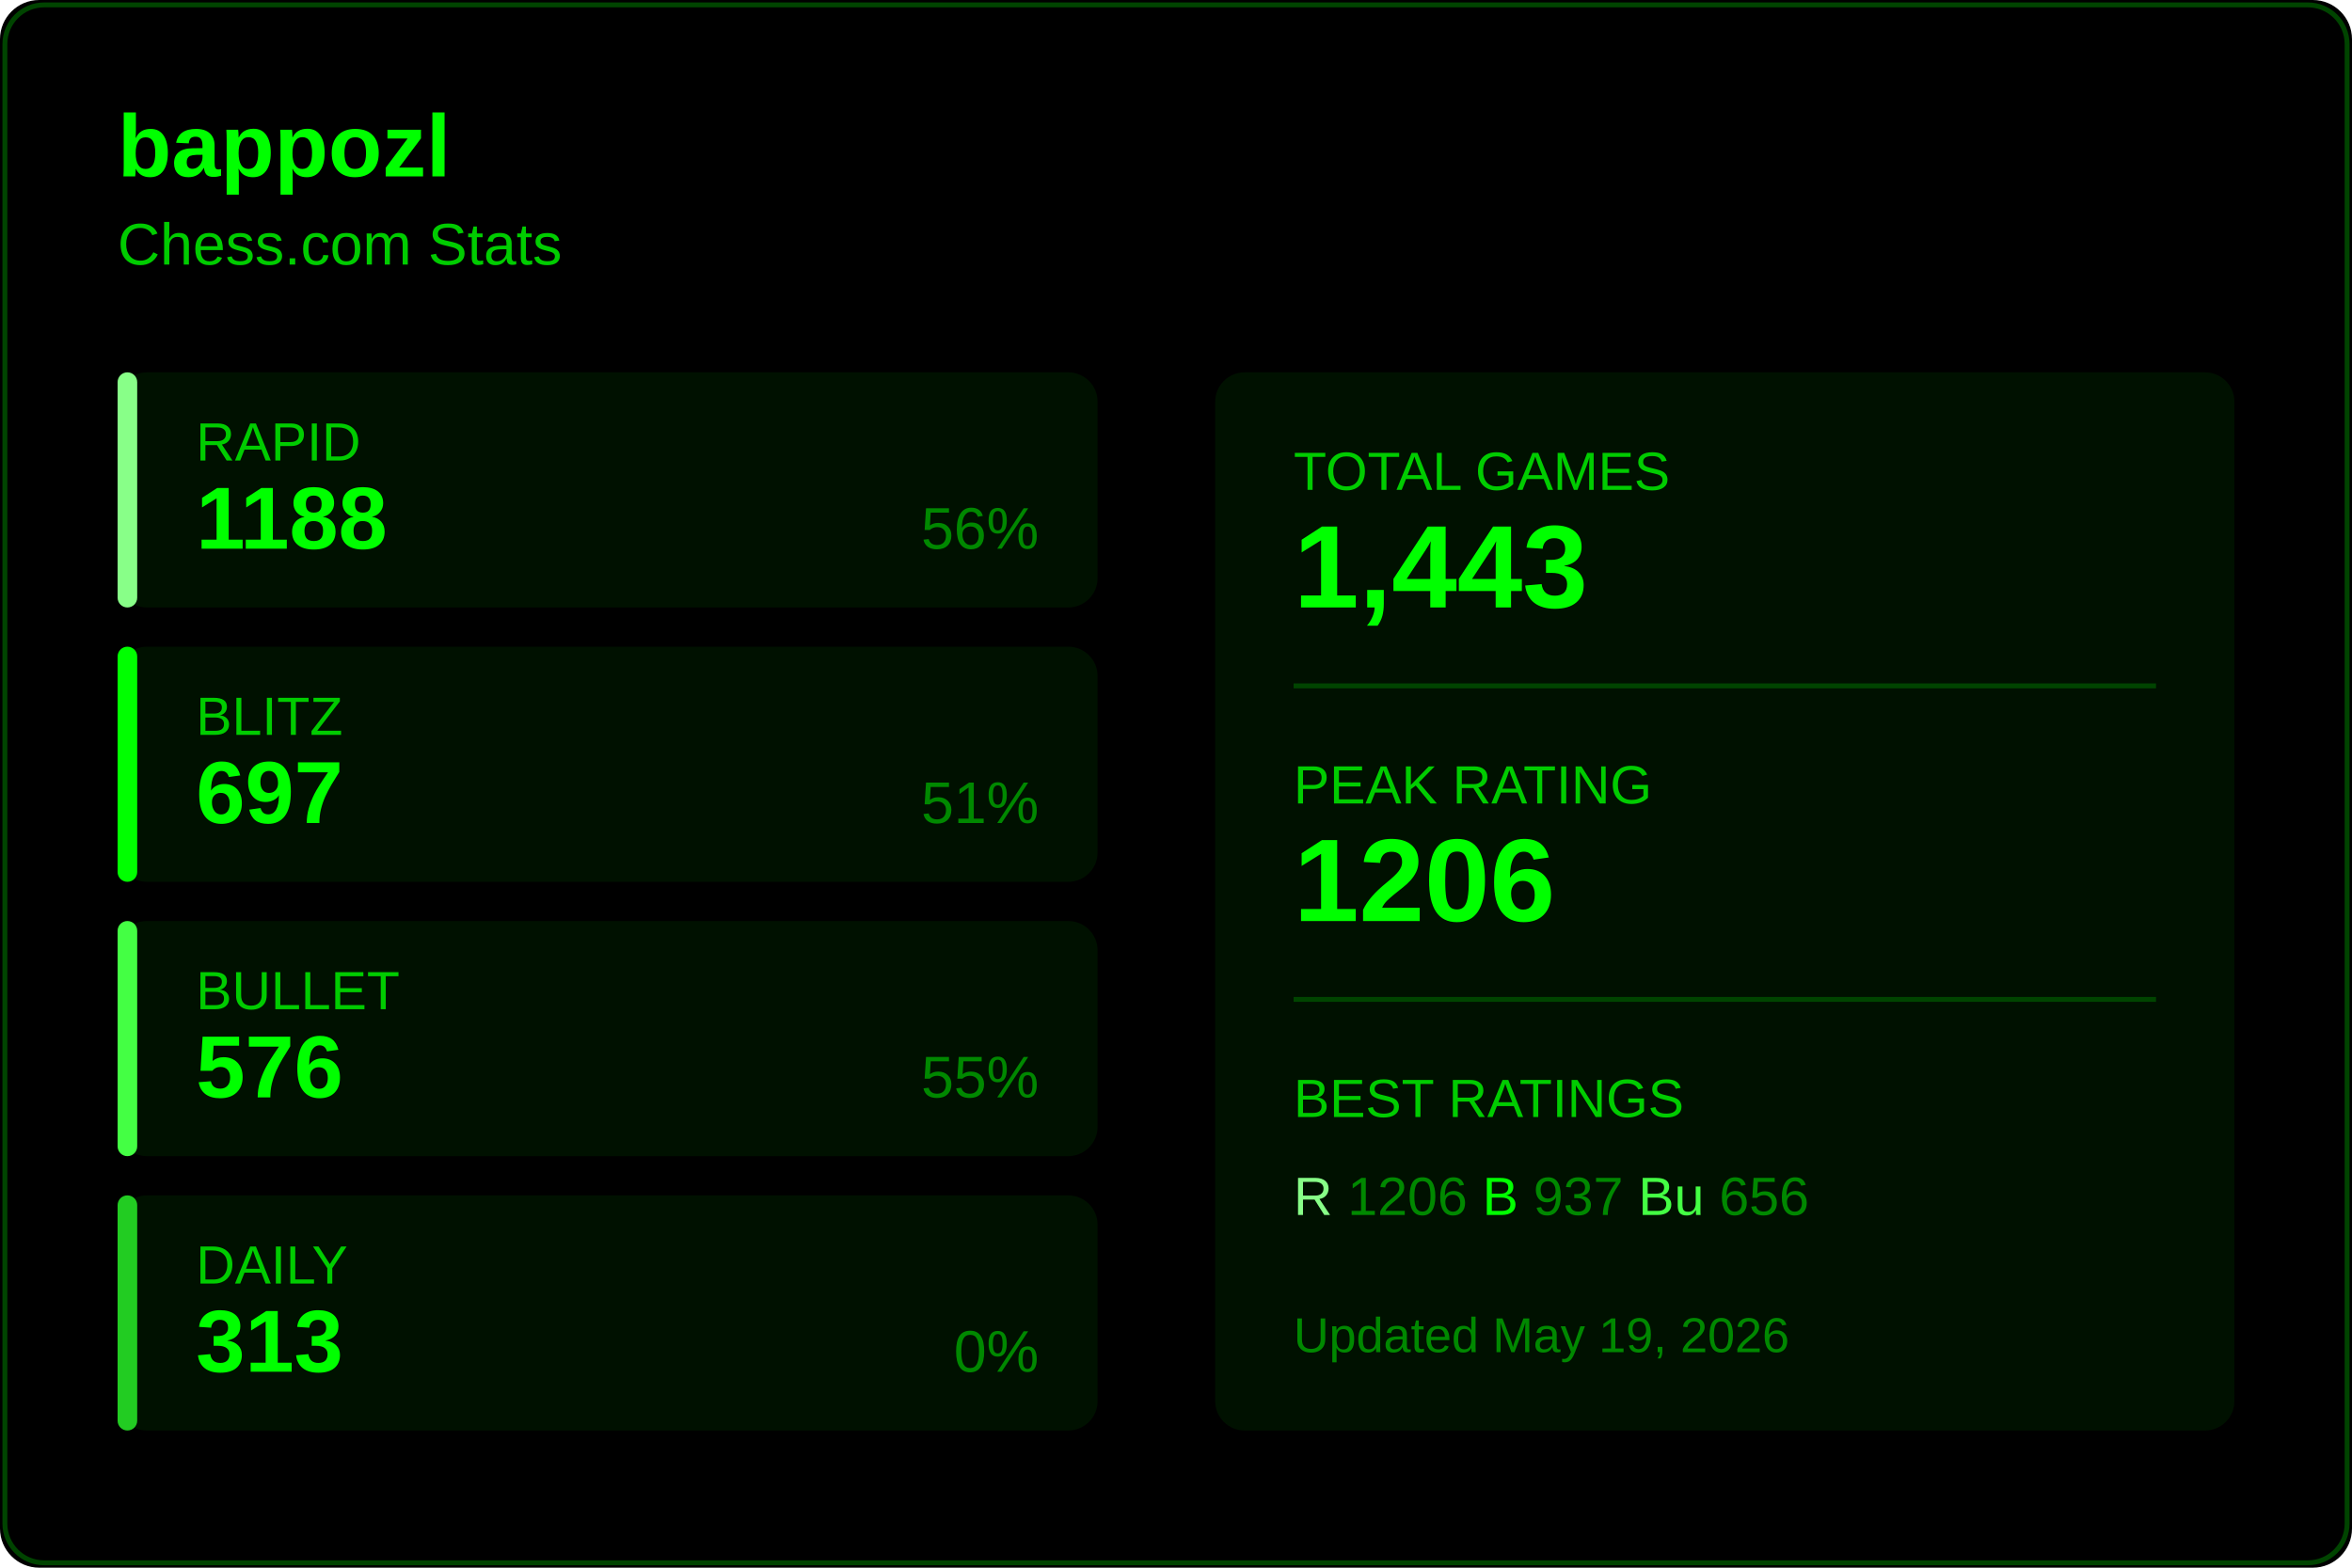
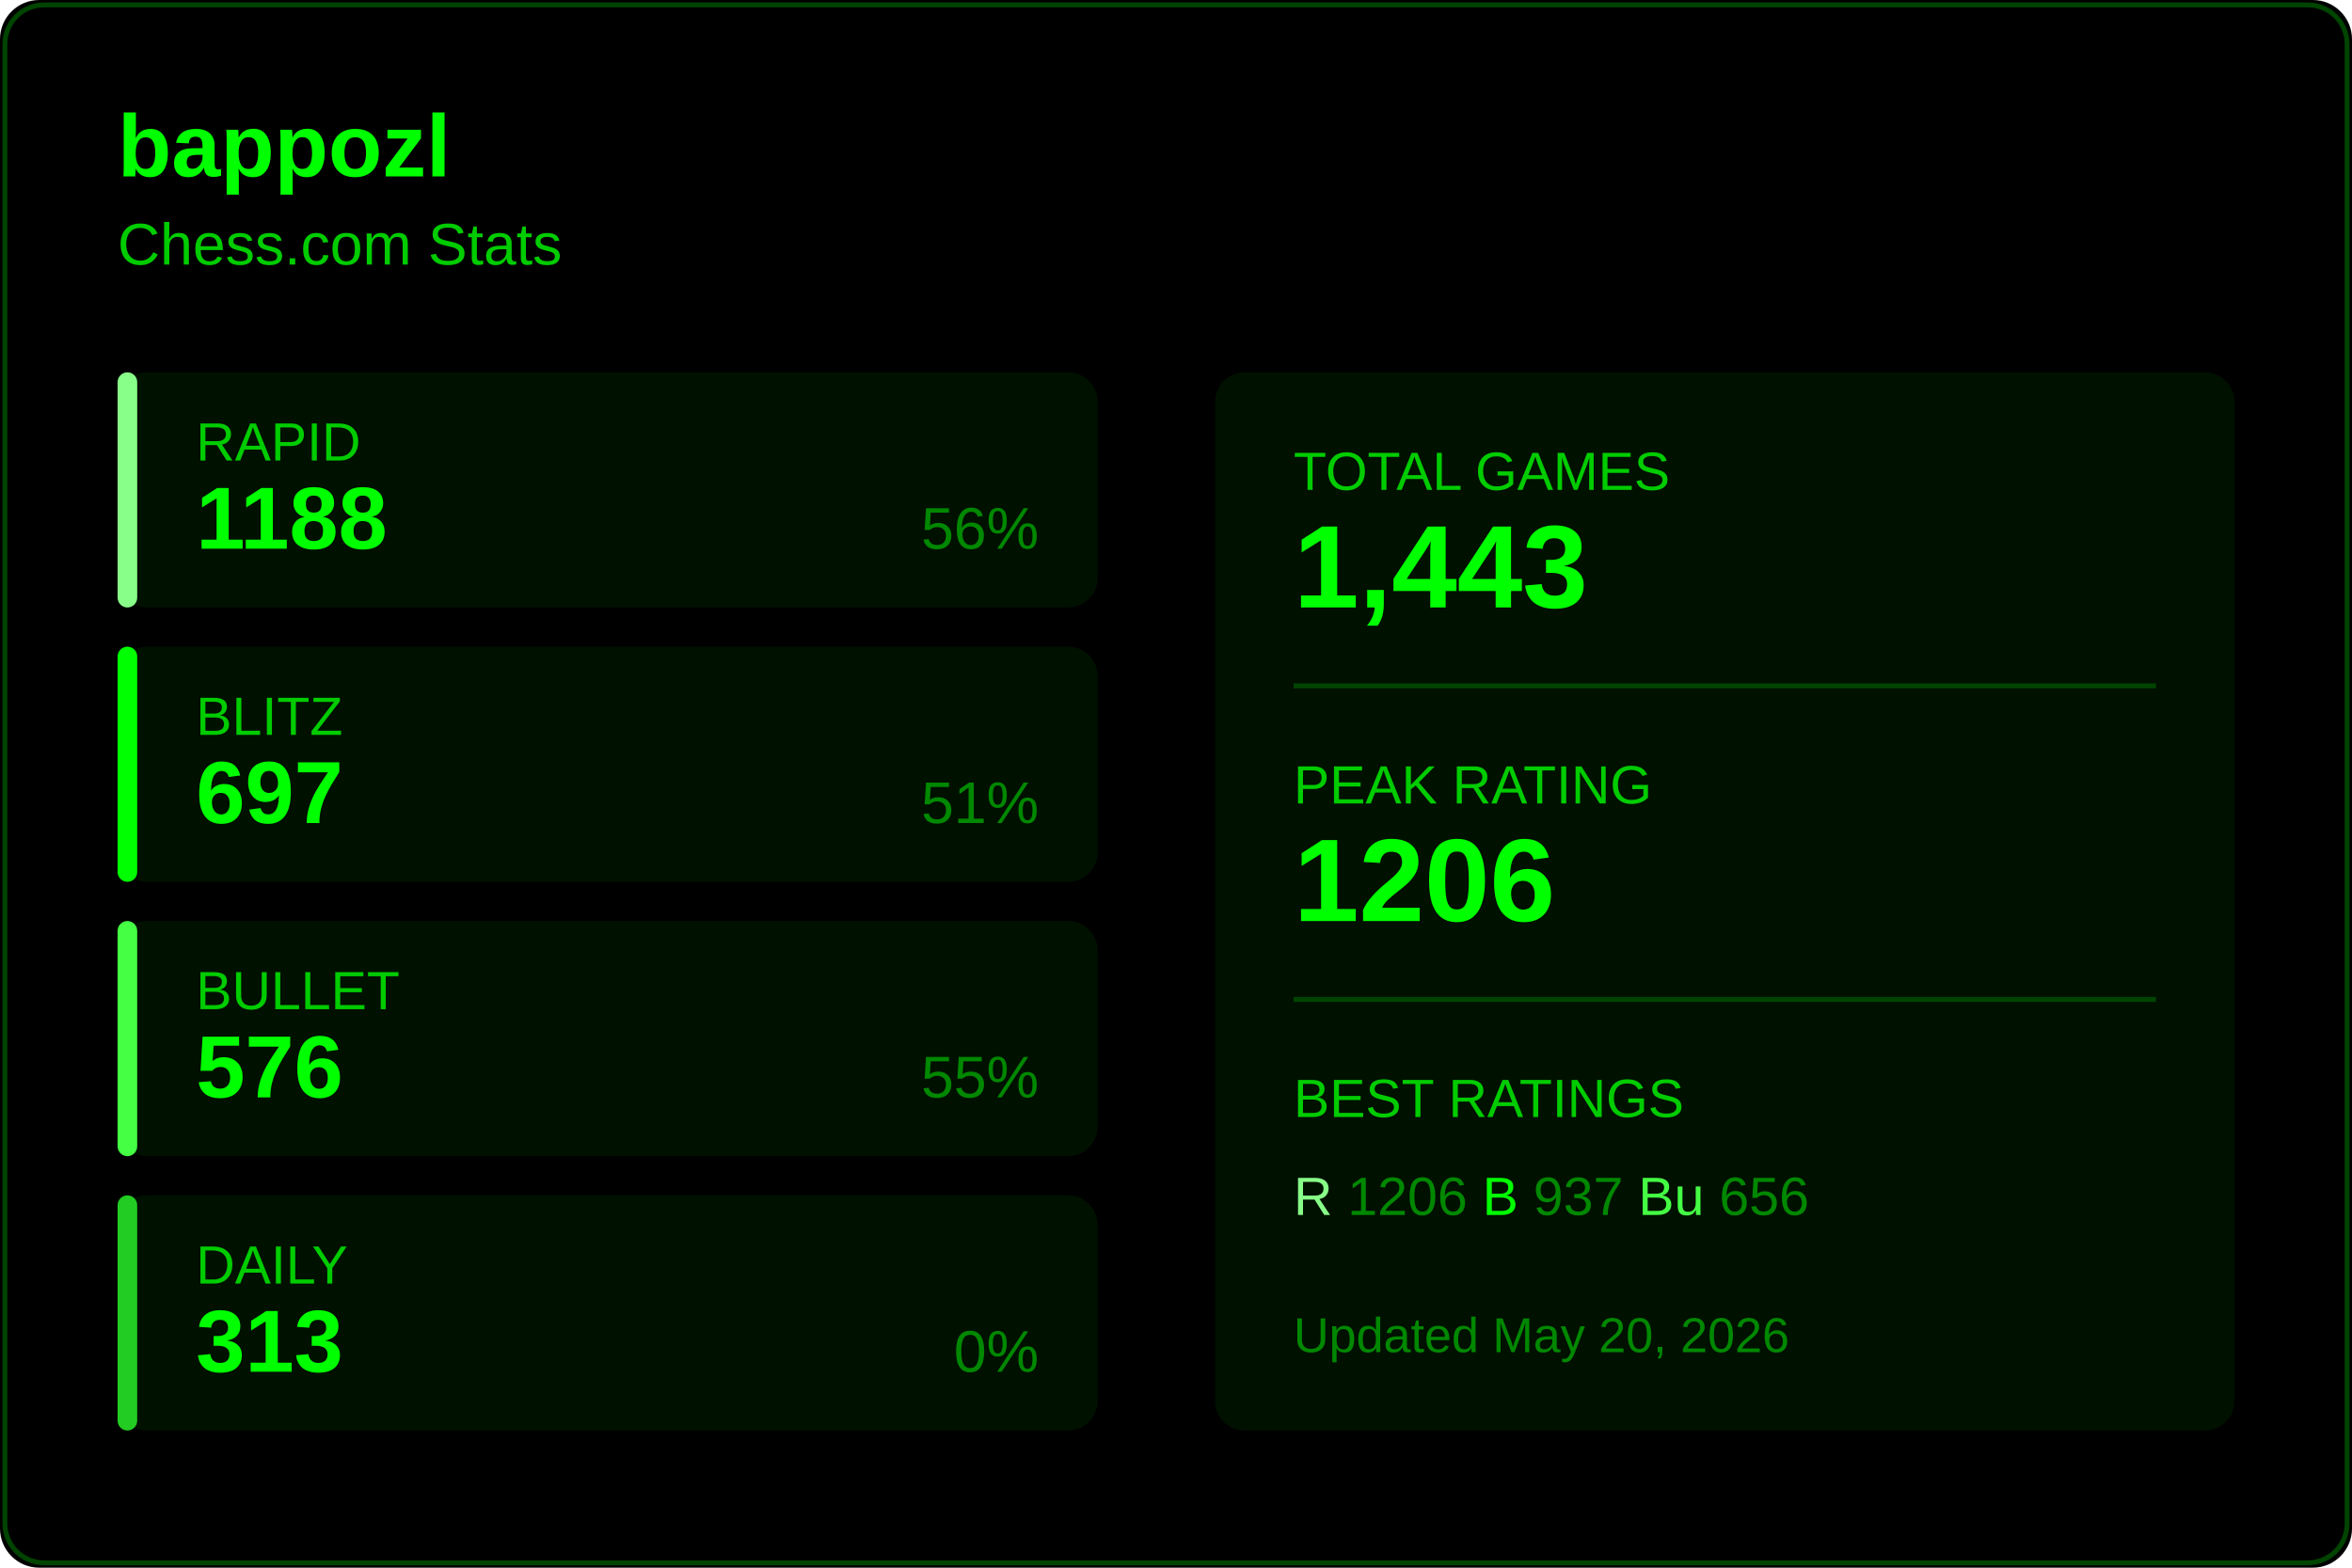
<svg xmlns="http://www.w3.org/2000/svg" width="480" height="320">
  <rect width="480" height="320" fill="#000000" rx="8" />
  <rect x="1" y="1" width="478" height="318" fill="none" stroke="#004400" rx="8" />
  <text x="24" y="36" fill="#00ff00" font-size="18" font-weight="600" font-family="Segoe UI, Arial, sans-serif">
    bappozl
  </text>
  <text x="24" y="54" fill="#00cc00" font-size="12" font-family="Segoe UI, Arial, sans-serif">
    Chess.com Stats
  </text>
  <g transform="translate(24, 76)">
    <rect width="200" height="48" fill="#001100" rx="6" />
    <rect width="4" height="48" fill="#88ff88" rx="2" />
    <text x="16" y="18" fill="#00cc00" font-size="11" font-family="Segoe UI, Arial, sans-serif">RAPID</text>
    <text x="16" y="36" fill="#00ff00" font-size="18" font-weight="600" font-family="Segoe UI, Arial, sans-serif">1188</text>
    <text x="188" y="36" fill="#008800" font-size="12" font-family="Segoe UI, Arial, sans-serif" text-anchor="end">56%</text>
  </g>
  <g transform="translate(24, 132)">
    <rect width="200" height="48" fill="#001100" rx="6" />
    <rect width="4" height="48" fill="#00ff00" rx="2" />
    <text x="16" y="18" fill="#00cc00" font-size="11" font-family="Segoe UI, Arial, sans-serif">BLITZ</text>
    <text x="16" y="36" fill="#00ff00" font-size="18" font-weight="600" font-family="Segoe UI, Arial, sans-serif">697</text>
    <text x="188" y="36" fill="#008800" font-size="12" font-family="Segoe UI, Arial, sans-serif" text-anchor="end">51%</text>
  </g>
  <g transform="translate(24, 188)">
    <rect width="200" height="48" fill="#001100" rx="6" />
    <rect width="4" height="48" fill="#44ff44" rx="2" />
    <text x="16" y="18" fill="#00cc00" font-size="11" font-family="Segoe UI, Arial, sans-serif">BULLET</text>
    <text x="16" y="36" fill="#00ff00" font-size="18" font-weight="600" font-family="Segoe UI, Arial, sans-serif">576</text>
    <text x="188" y="36" fill="#008800" font-size="12" font-family="Segoe UI, Arial, sans-serif" text-anchor="end">55%</text>
  </g>
  <g transform="translate(24, 244)">
    <rect width="200" height="48" fill="#001100" rx="6" />
    <rect width="4" height="48" fill="#22cc22" rx="2" />
    <text x="16" y="18" fill="#00cc00" font-size="11" font-family="Segoe UI, Arial, sans-serif">DAILY</text>
    <text x="16" y="36" fill="#00ff00" font-size="18" font-weight="600" font-family="Segoe UI, Arial, sans-serif">313</text>
    <text x="188" y="36" fill="#008800" font-size="12" font-family="Segoe UI, Arial, sans-serif" text-anchor="end">0%</text>
  </g>
  <g transform="translate(248, 76)">
    <rect width="208" height="216" fill="#001100" rx="6" />
    <text x="16" y="24" fill="#00cc00" font-size="11" font-family="Segoe UI, Arial, sans-serif">TOTAL GAMES</text>
    <text x="16" y="48" fill="#00ff00" font-size="24" font-weight="600" font-family="Segoe UI, Arial, sans-serif">1,443</text>
    <line x1="16" y1="64" x2="192" y2="64" stroke="#004400" />
    <text x="16" y="88" fill="#00cc00" font-size="11" font-family="Segoe UI, Arial, sans-serif">PEAK RATING</text>
    <text x="16" y="112" fill="#00ff00" font-size="24" font-weight="600" font-family="Segoe UI, Arial, sans-serif">1206</text>
    <line x1="16" y1="128" x2="192" y2="128" stroke="#004400" />
    <text x="16" y="152" fill="#00cc00" font-size="11" font-family="Segoe UI, Arial, sans-serif">BEST RATINGS</text>
    <text x="16" y="172" fill="#008800" font-size="11" font-family="Segoe UI, Arial, sans-serif">
      <tspan fill="#88ff88">R</tspan> 1206
      <tspan fill="#00ff00">B</tspan> 937
      <tspan fill="#44ff44">Bu</tspan> 656
    </text>
    <text x="16" y="200" fill="#008800" font-size="10" font-family="Segoe UI, Arial, sans-serif">
-       Updated May 19, 2026
+       Updated May 20, 2026
    </text>
  </g>
</svg>
